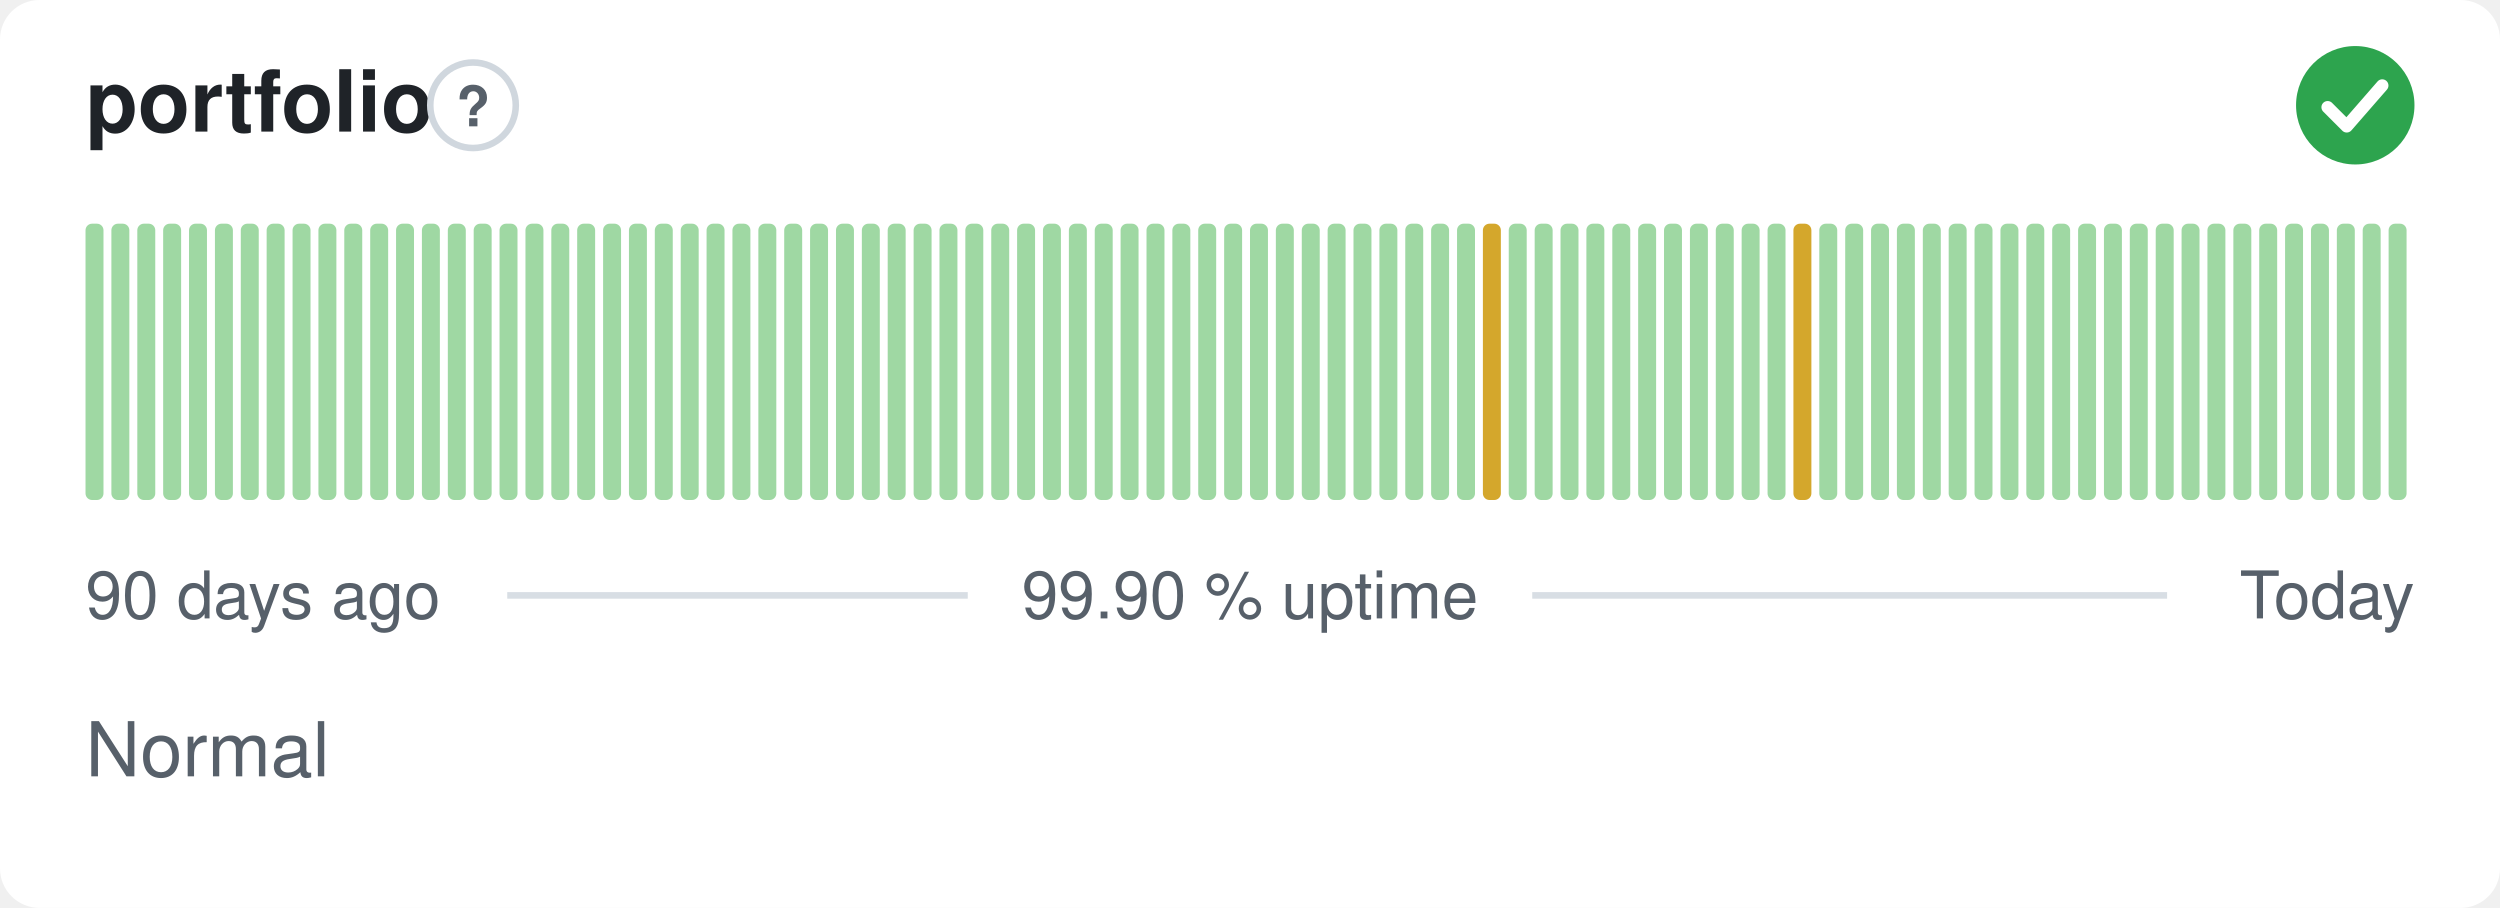
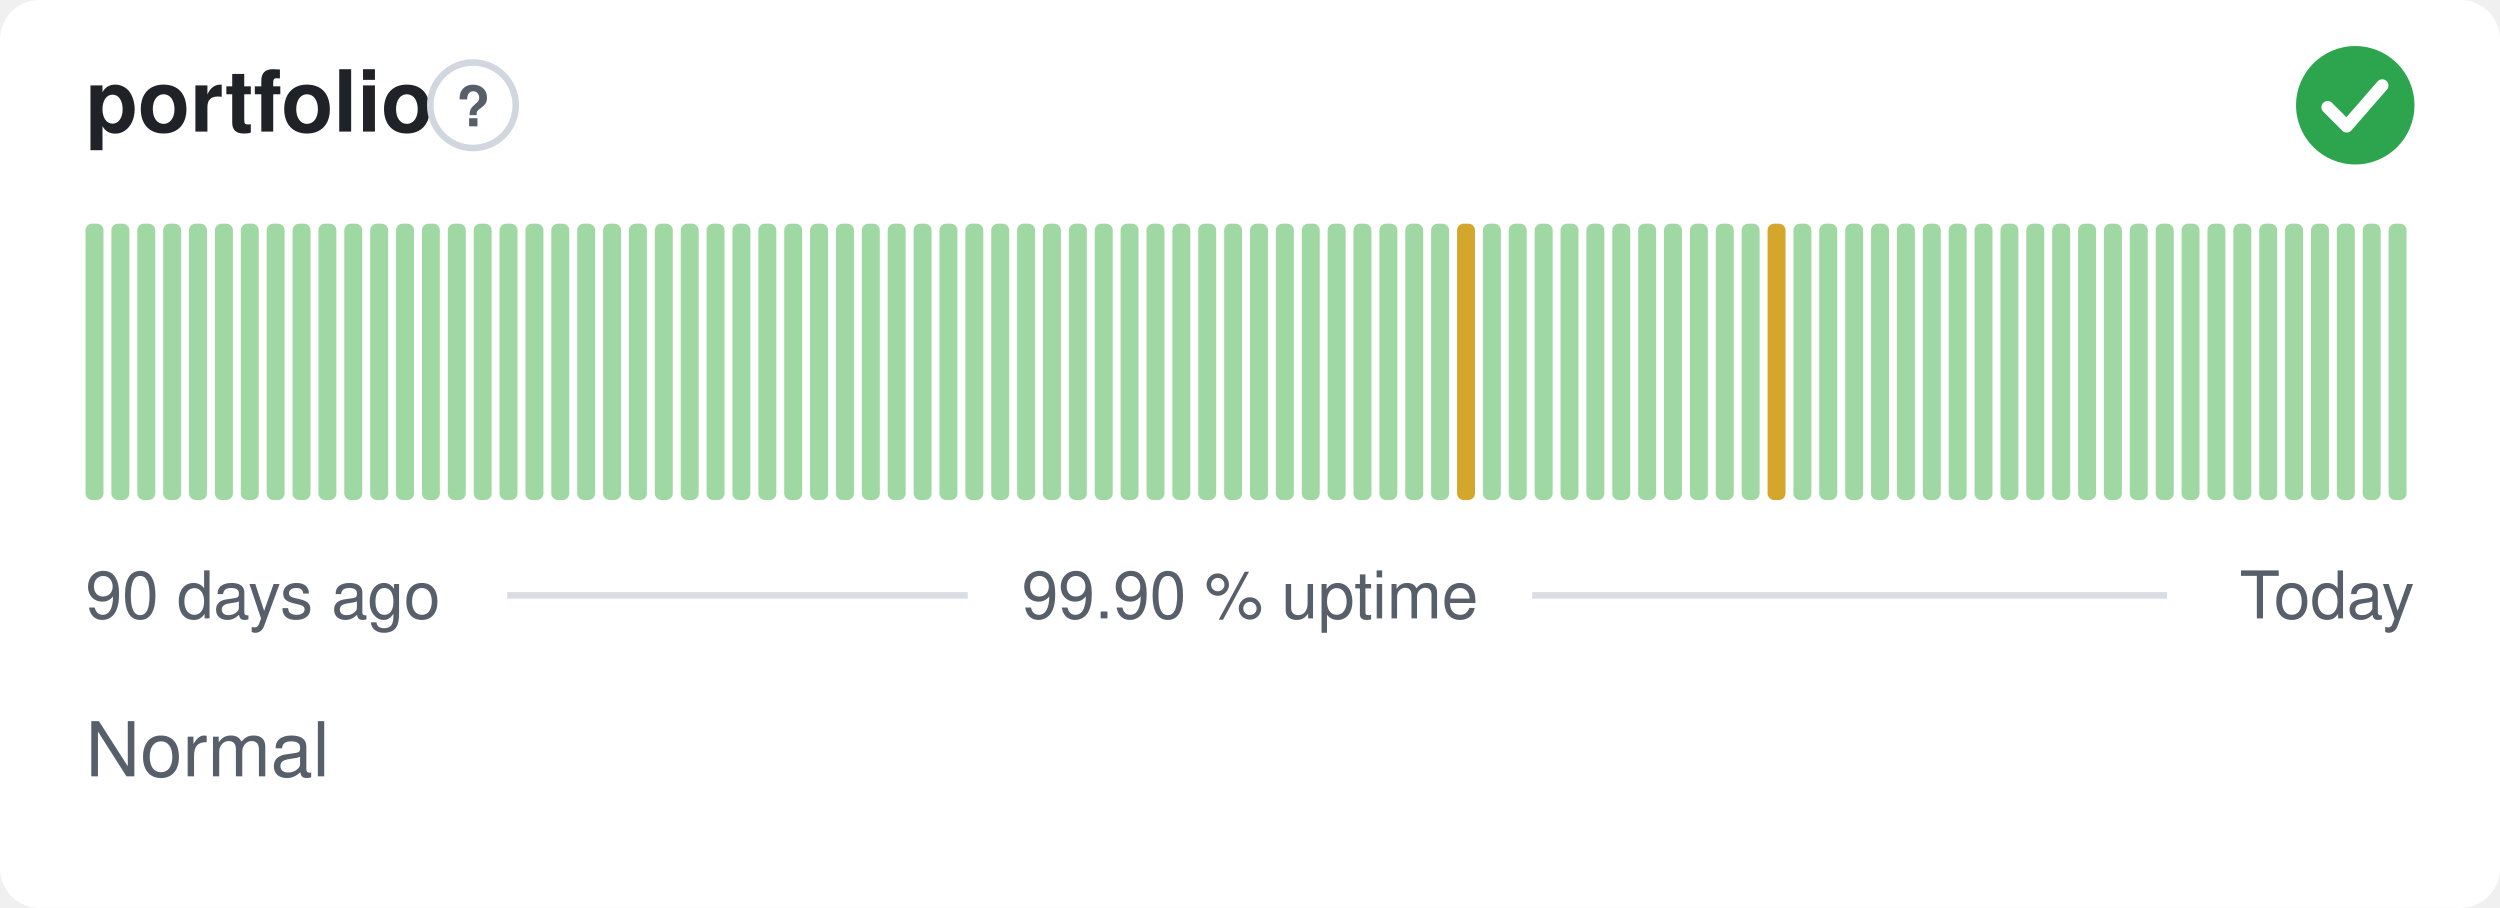
<svg xmlns="http://www.w3.org/2000/svg" width="380" height="138" viewBox="0 0 380 138" role="img" aria-label="portfolio: Normal, 99.90 % uptime over the last 90 days" font-family="-apple-system,BlinkMacSystemFont,'Segoe UI',Helvetica,Arial,sans-serif">
  <style>
    @media (prefers-color-scheme: dark) {
      .bg { fill: #0d1117 }
      .title { fill: #e6edf3 }
      .muted { fill: #8b949e }
      .hint { stroke: #30363d }
      .rule { stroke: #30363d }
      .nodata { fill: #21262d }
    }
  </style>
  <rect class="bg" width="380" height="138" rx="6" fill="#ffffff" />
  <text class="title" x="13" y="20" font-size="13" font-weight="600" fill="#1f2328">portfolio</text>
  <circle class="hint" cx="71.9" cy="16" r="6.5" fill="none" stroke="#d0d7de" stroke-width="1" />
  <text class="muted" x="71.9" y="19.2" text-anchor="middle" font-size="8.5" font-weight="700" fill="#57606a">?</text>
  <circle cx="358" cy="16" r="9" fill="#2da44e" />
  <path d="M353.80 16.30l2.90 2.90 5.40 -6.20" fill="none" stroke="#fff" stroke-width="1.89" stroke-linecap="round" stroke-linejoin="round" />
  <rect x="13.00" y="34.00" width="2.73" height="42.00" rx="1" fill="#9fd8a3" />
  <rect x="16.93" y="34.00" width="2.73" height="42.00" rx="1" fill="#9fd8a3" />
  <rect x="20.87" y="34.00" width="2.73" height="42.00" rx="1" fill="#9fd8a3" />
  <rect x="24.80" y="34.00" width="2.73" height="42.00" rx="1" fill="#9fd8a3" />
  <rect x="28.73" y="34.00" width="2.73" height="42.00" rx="1" fill="#9fd8a3" />
  <rect x="32.67" y="34.00" width="2.73" height="42.00" rx="1" fill="#9fd8a3" />
  <rect x="36.60" y="34.00" width="2.73" height="42.00" rx="1" fill="#9fd8a3" />
  <rect x="40.53" y="34.00" width="2.73" height="42.00" rx="1" fill="#9fd8a3" />
  <rect x="44.47" y="34.00" width="2.73" height="42.00" rx="1" fill="#9fd8a3" />
  <rect x="48.40" y="34.00" width="2.73" height="42.00" rx="1" fill="#9fd8a3" />
  <rect x="52.33" y="34.00" width="2.73" height="42.00" rx="1" fill="#9fd8a3" />
  <rect x="56.27" y="34.00" width="2.73" height="42.00" rx="1" fill="#9fd8a3" />
  <rect x="60.20" y="34.00" width="2.73" height="42.00" rx="1" fill="#9fd8a3" />
  <rect x="64.13" y="34.00" width="2.73" height="42.00" rx="1" fill="#9fd8a3" />
  <rect x="68.07" y="34.00" width="2.73" height="42.00" rx="1" fill="#9fd8a3" />
  <rect x="72.00" y="34.00" width="2.73" height="42.00" rx="1" fill="#9fd8a3" />
  <rect x="75.93" y="34.00" width="2.73" height="42.00" rx="1" fill="#9fd8a3" />
  <rect x="79.87" y="34.00" width="2.73" height="42.00" rx="1" fill="#9fd8a3" />
  <rect x="83.80" y="34.00" width="2.73" height="42.00" rx="1" fill="#9fd8a3" />
  <rect x="87.73" y="34.00" width="2.73" height="42.00" rx="1" fill="#9fd8a3" />
  <rect x="91.67" y="34.00" width="2.73" height="42.00" rx="1" fill="#9fd8a3" />
  <rect x="95.60" y="34.00" width="2.73" height="42.00" rx="1" fill="#9fd8a3" />
  <rect x="99.53" y="34.00" width="2.73" height="42.00" rx="1" fill="#9fd8a3" />
  <rect x="103.47" y="34.00" width="2.73" height="42.00" rx="1" fill="#9fd8a3" />
  <rect x="107.40" y="34.00" width="2.73" height="42.00" rx="1" fill="#9fd8a3" />
  <rect x="111.33" y="34.00" width="2.73" height="42.00" rx="1" fill="#9fd8a3" />
  <rect x="115.27" y="34.00" width="2.73" height="42.00" rx="1" fill="#9fd8a3" />
  <rect x="119.20" y="34.00" width="2.73" height="42.00" rx="1" fill="#9fd8a3" />
  <rect x="123.13" y="34.00" width="2.73" height="42.00" rx="1" fill="#9fd8a3" />
  <rect x="127.07" y="34.00" width="2.73" height="42.00" rx="1" fill="#9fd8a3" />
  <rect x="131.00" y="34.00" width="2.73" height="42.00" rx="1" fill="#9fd8a3" />
  <rect x="134.93" y="34.00" width="2.73" height="42.00" rx="1" fill="#9fd8a3" />
  <rect x="138.87" y="34.00" width="2.73" height="42.00" rx="1" fill="#9fd8a3" />
  <rect x="142.80" y="34.00" width="2.73" height="42.00" rx="1" fill="#9fd8a3" />
  <rect x="146.73" y="34.00" width="2.73" height="42.00" rx="1" fill="#9fd8a3" />
  <rect x="150.67" y="34.00" width="2.73" height="42.00" rx="1" fill="#9fd8a3" />
  <rect x="154.60" y="34.00" width="2.73" height="42.00" rx="1" fill="#9fd8a3" />
  <rect x="158.53" y="34.00" width="2.73" height="42.00" rx="1" fill="#9fd8a3" />
  <rect x="162.47" y="34.00" width="2.73" height="42.00" rx="1" fill="#9fd8a3" />
  <rect x="166.40" y="34.00" width="2.73" height="42.00" rx="1" fill="#9fd8a3" />
  <rect x="170.33" y="34.00" width="2.73" height="42.00" rx="1" fill="#9fd8a3" />
  <rect x="174.27" y="34.00" width="2.73" height="42.00" rx="1" fill="#9fd8a3" />
  <rect x="178.20" y="34.00" width="2.73" height="42.00" rx="1" fill="#9fd8a3" />
  <rect x="182.13" y="34.00" width="2.73" height="42.00" rx="1" fill="#9fd8a3" />
  <rect x="186.07" y="34.00" width="2.73" height="42.00" rx="1" fill="#9fd8a3" />
  <rect x="190.00" y="34.00" width="2.73" height="42.00" rx="1" fill="#9fd8a3" />
  <rect x="193.93" y="34.00" width="2.73" height="42.00" rx="1" fill="#9fd8a3" />
  <rect x="197.87" y="34.00" width="2.73" height="42.00" rx="1" fill="#9fd8a3" />
  <rect x="201.80" y="34.00" width="2.73" height="42.00" rx="1" fill="#9fd8a3" />
  <rect x="205.73" y="34.00" width="2.73" height="42.00" rx="1" fill="#9fd8a3" />
  <rect x="209.67" y="34.00" width="2.73" height="42.00" rx="1" fill="#9fd8a3" />
  <rect x="213.60" y="34.00" width="2.73" height="42.00" rx="1" fill="#9fd8a3" />
  <rect x="217.53" y="34.00" width="2.73" height="42.00" rx="1" fill="#9fd8a3" />
-   <rect x="221.47" y="34.00" width="2.73" height="42.00" rx="1" fill="#9fd8a3" />
-   <rect x="225.40" y="34.00" width="2.73" height="42.00" rx="1" fill="#d4a72c" />
+   <rect x="221.47" y="34.00" width="2.73" height="42.00" rx="1" fill="#d4a72c" />
+   <rect x="225.40" y="34.00" width="2.73" height="42.00" rx="1" fill="#9fd8a3" />
  <rect x="229.33" y="34.00" width="2.73" height="42.00" rx="1" fill="#9fd8a3" />
  <rect x="233.27" y="34.00" width="2.73" height="42.00" rx="1" fill="#9fd8a3" />
  <rect x="237.20" y="34.00" width="2.73" height="42.00" rx="1" fill="#9fd8a3" />
  <rect x="241.13" y="34.00" width="2.73" height="42.00" rx="1" fill="#9fd8a3" />
  <rect x="245.07" y="34.00" width="2.73" height="42.00" rx="1" fill="#9fd8a3" />
  <rect x="249.00" y="34.00" width="2.73" height="42.00" rx="1" fill="#9fd8a3" />
  <rect x="252.93" y="34.00" width="2.73" height="42.00" rx="1" fill="#9fd8a3" />
  <rect x="256.87" y="34.00" width="2.73" height="42.00" rx="1" fill="#9fd8a3" />
  <rect x="260.80" y="34.00" width="2.73" height="42.00" rx="1" fill="#9fd8a3" />
  <rect x="264.73" y="34.00" width="2.73" height="42.00" rx="1" fill="#9fd8a3" />
-   <rect x="268.67" y="34.00" width="2.73" height="42.00" rx="1" fill="#9fd8a3" />
-   <rect x="272.60" y="34.00" width="2.73" height="42.00" rx="1" fill="#d4a72c" />
+   <rect x="268.67" y="34.00" width="2.73" height="42.00" rx="1" fill="#d4a72c" />
+   <rect x="272.60" y="34.00" width="2.73" height="42.00" rx="1" fill="#9fd8a3" />
  <rect x="276.53" y="34.00" width="2.73" height="42.00" rx="1" fill="#9fd8a3" />
  <rect x="280.47" y="34.00" width="2.73" height="42.00" rx="1" fill="#9fd8a3" />
  <rect x="284.40" y="34.00" width="2.73" height="42.00" rx="1" fill="#9fd8a3" />
  <rect x="288.33" y="34.00" width="2.73" height="42.00" rx="1" fill="#9fd8a3" />
  <rect x="292.27" y="34.00" width="2.73" height="42.00" rx="1" fill="#9fd8a3" />
  <rect x="296.20" y="34.00" width="2.73" height="42.00" rx="1" fill="#9fd8a3" />
  <rect x="300.13" y="34.00" width="2.73" height="42.00" rx="1" fill="#9fd8a3" />
  <rect x="304.07" y="34.00" width="2.73" height="42.00" rx="1" fill="#9fd8a3" />
  <rect x="308.00" y="34.00" width="2.73" height="42.00" rx="1" fill="#9fd8a3" />
  <rect x="311.93" y="34.00" width="2.73" height="42.00" rx="1" fill="#9fd8a3" />
  <rect x="315.87" y="34.00" width="2.73" height="42.00" rx="1" fill="#9fd8a3" />
  <rect x="319.80" y="34.00" width="2.73" height="42.00" rx="1" fill="#9fd8a3" />
  <rect x="323.73" y="34.00" width="2.73" height="42.00" rx="1" fill="#9fd8a3" />
  <rect x="327.67" y="34.00" width="2.73" height="42.00" rx="1" fill="#9fd8a3" />
  <rect x="331.60" y="34.00" width="2.73" height="42.00" rx="1" fill="#9fd8a3" />
  <rect x="335.53" y="34.00" width="2.73" height="42.00" rx="1" fill="#9fd8a3" />
  <rect x="339.47" y="34.00" width="2.73" height="42.00" rx="1" fill="#9fd8a3" />
  <rect x="343.40" y="34.00" width="2.73" height="42.00" rx="1" fill="#9fd8a3" />
  <rect x="347.33" y="34.00" width="2.73" height="42.00" rx="1" fill="#9fd8a3" />
  <rect x="351.27" y="34.00" width="2.73" height="42.00" rx="1" fill="#9fd8a3" />
  <rect x="355.20" y="34.00" width="2.73" height="42.00" rx="1" fill="#9fd8a3" />
  <rect x="359.13" y="34.00" width="2.73" height="42.00" rx="1" fill="#9fd8a3" />
  <rect x="363.07" y="34.00" width="2.73" height="42.00" rx="1" fill="#9fd8a3" />
  <text class="muted" x="13" y="94" font-size="10" fill="#57606a">90 days ago</text>
  <text class="muted" x="190" y="94" text-anchor="middle" font-size="10" fill="#57606a">99.90 % uptime</text>
  <text class="muted" x="367" y="94" text-anchor="end" font-size="10" fill="#57606a">Today</text>
  <line class="rule" x1="77.1" y1="90.5" x2="147.1" y2="90.5" stroke="#d8dee4" stroke-width="1" />
  <line class="rule" x1="232.9" y1="90.5" x2="329.4" y2="90.5" stroke="#d8dee4" stroke-width="1" />
  <text class="muted" x="13" y="118" font-size="11.5" fill="#57606a">Normal</text>
</svg>
